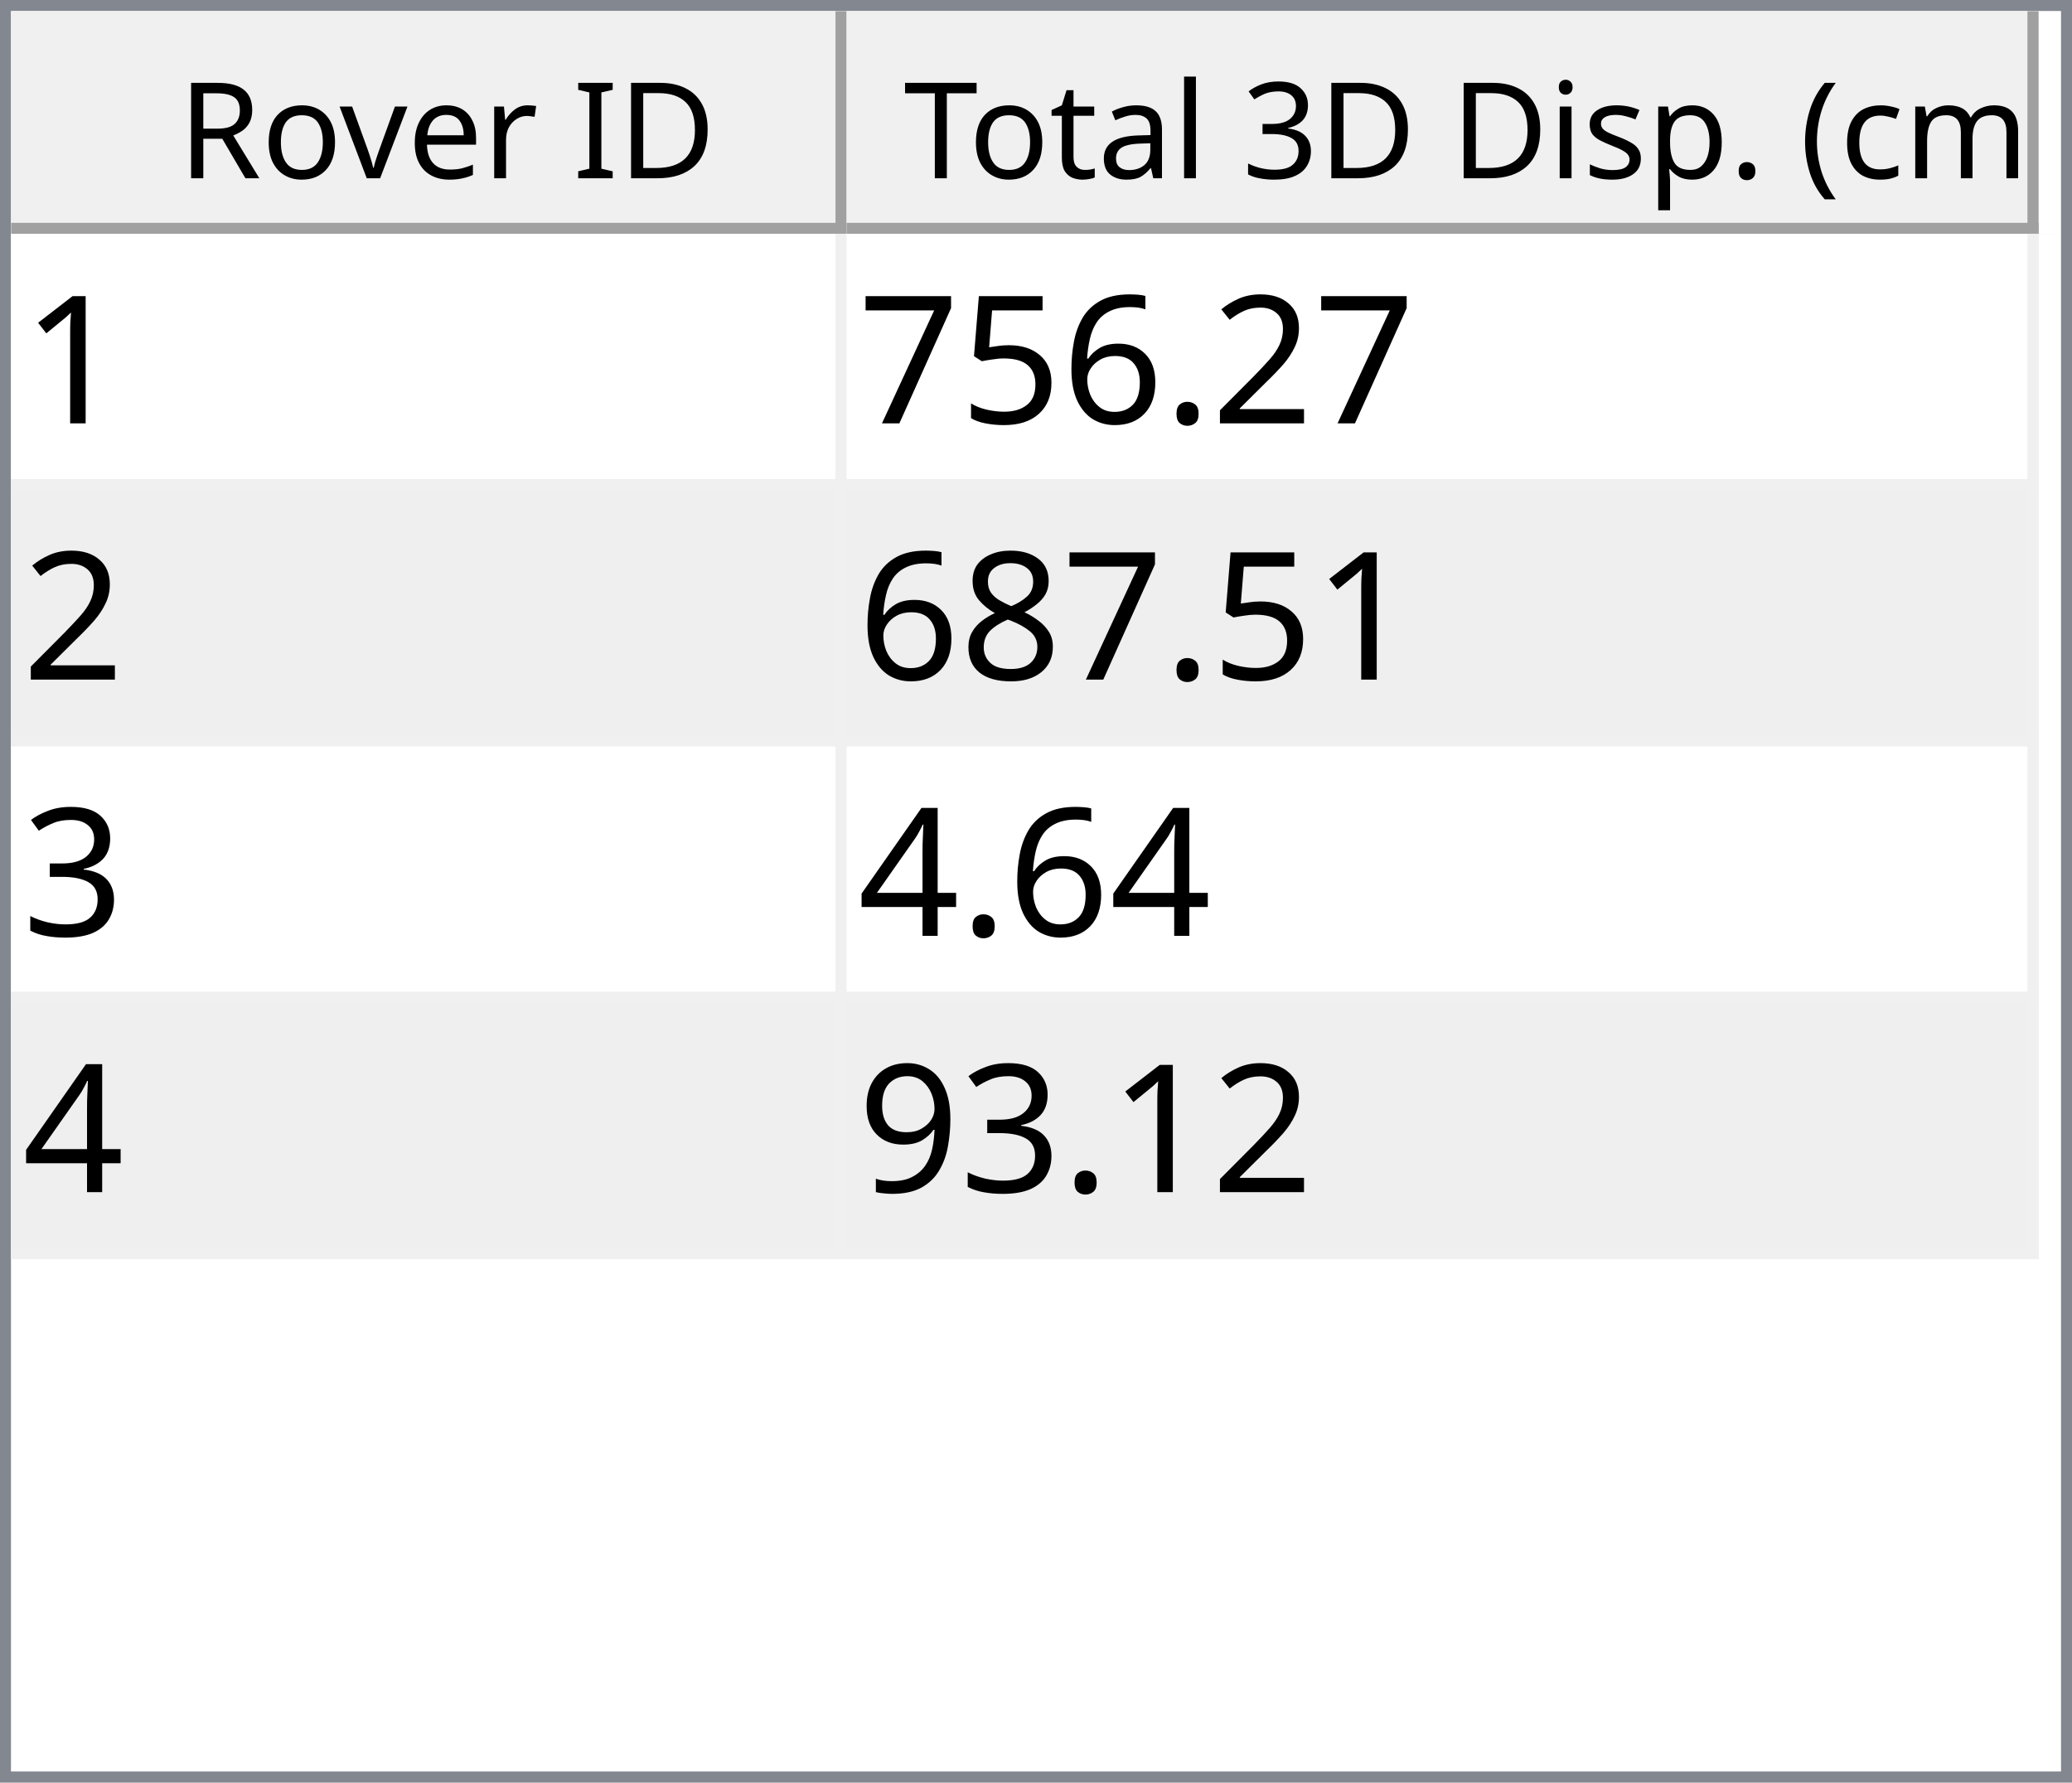
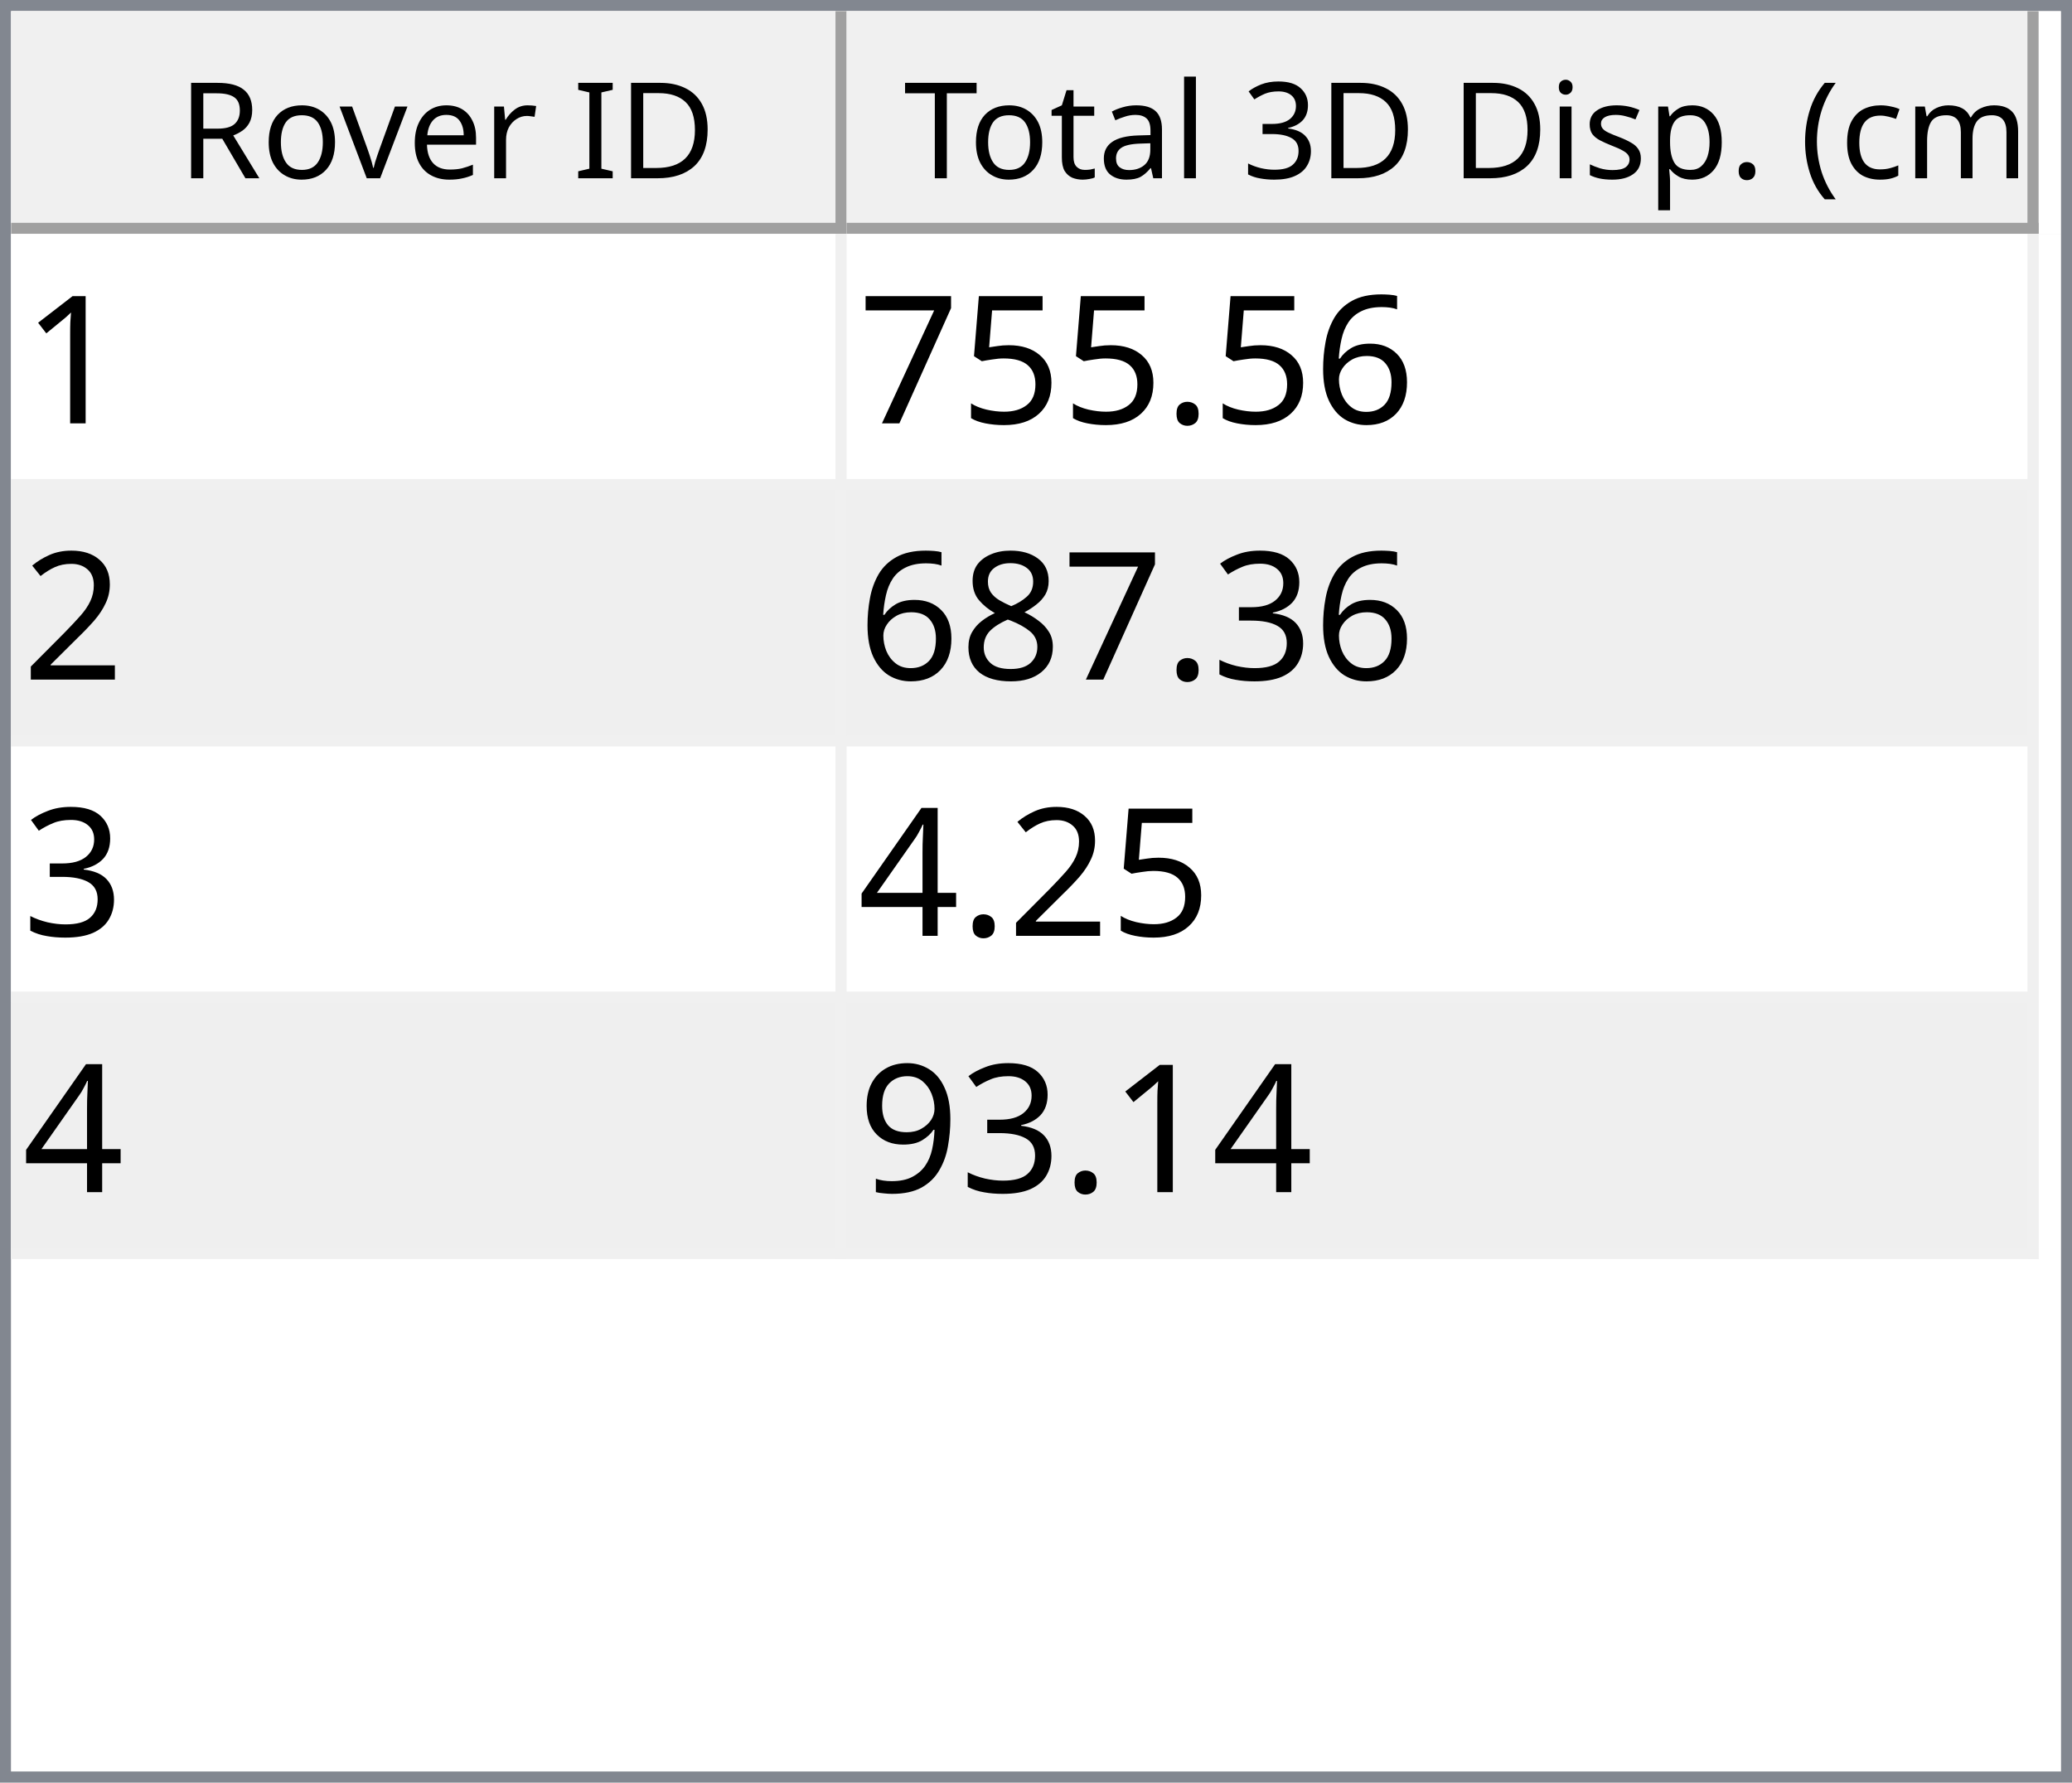
<svg xmlns="http://www.w3.org/2000/svg" style="fill-opacity:1; color-rendering:auto; color-interpolation:auto; text-rendering:auto; stroke:black; stroke-linecap:square; stroke-miterlimit:10; shape-rendering:auto; stroke-opacity:1; fill:black; stroke-dasharray:none; font-weight:normal; stroke-width:1; font-family:'Dialog'; font-style:normal; stroke-linejoin:miter; font-size:12px; stroke-dashoffset:0; image-rendering:auto;" width="186" height="160">
  <defs id="genericDefs" />
  <g>
    <defs id="defs1">
      <clipPath clipPathUnits="userSpaceOnUse" id="clipPath1">
        <path d="M0 0 L186 0 L186 160 L0 160 L0 0 Z" />
      </clipPath>
      <clipPath clipPathUnits="userSpaceOnUse" id="clipPath2">
        <path d="M0 0 L0 160 L186 160 L186 0 Z" />
      </clipPath>
      <clipPath clipPathUnits="userSpaceOnUse" id="clipPath3">
        <path d="M0 0 L0 20 L184 20 L184 0 Z" />
      </clipPath>
      <clipPath clipPathUnits="userSpaceOnUse" id="clipPath4">
        <path d="M0 0 L0 20 L75 20 L75 0 Z" />
      </clipPath>
      <clipPath clipPathUnits="userSpaceOnUse" id="clipPath5">
        <path d="M1 1 L1 19 L74 19 L74 1 Z" />
      </clipPath>
      <clipPath clipPathUnits="userSpaceOnUse" id="clipPath6">
        <path d="M0 0 L0 18 L73 18 L73 0 Z" />
      </clipPath>
      <clipPath clipPathUnits="userSpaceOnUse" id="clipPath7">
        <path d="M-0.5 -0.5 L-0.5 19.5 L74.5 19.5 L74.5 -0.5 Z" />
      </clipPath>
      <clipPath clipPathUnits="userSpaceOnUse" id="clipPath8">
        <path d="M0 0 L0 20 L107 20 L107 0 Z" />
      </clipPath>
      <clipPath clipPathUnits="userSpaceOnUse" id="clipPath9">
        <path d="M1 1 L1 19 L106 19 L106 1 Z" />
      </clipPath>
      <clipPath clipPathUnits="userSpaceOnUse" id="clipPath10">
        <path d="M0 0 L0 18 L105 18 L105 0 Z" />
      </clipPath>
      <clipPath clipPathUnits="userSpaceOnUse" id="clipPath11">
        <path d="M-0.5 -0.5 L-0.5 19.5 L106.5 19.5 L106.5 -0.5 Z" />
      </clipPath>
      <clipPath clipPathUnits="userSpaceOnUse" id="clipPath12">
        <path d="M0 0 L0 138 L184 138 L184 0 Z" />
      </clipPath>
      <clipPath clipPathUnits="userSpaceOnUse" id="clipPath13">
        <path d="M0 0 L0 92 L182 92 L182 0 Z" />
      </clipPath>
      <clipPath clipPathUnits="userSpaceOnUse" id="clipPath14">
        <path d="M-0.5 -0.5 L-0.5 91.5 L181.5 91.5 L181.5 -0.5 Z" />
      </clipPath>
      <clipPath clipPathUnits="userSpaceOnUse" id="clipPath15">
        <path d="M0 0 L0 22 L74 22 L74 0 Z" />
      </clipPath>
      <clipPath clipPathUnits="userSpaceOnUse" id="clipPath16">
        <path d="M0 0 L0 22 L106 22 L106 0 Z" />
      </clipPath>
      <font horiz-adv-x="64.551" id="font1">
        <font-face ascent="107.91" descent="25.098" units-per-em="100" style="font-style:normal; font-family:Segoe UI; font-weight:normal;" />
        <missing-glyph horiz-adv-x="64.551" d="M8.109 0 L8.109 68.266 L56.453 68.266 L56.453 0 L8.109 0 ZM15.328 7.234 L49.219 7.234 L49.219 61.031 L15.328 61.031 L15.328 7.234 Z" />
        <glyph unicode="D" horiz-adv-x="70.117" d="M9.188 0 L9.188 70.016 L28.516 70.016 Q65.531 70.016 65.531 35.891 Q65.531 19.672 55.25 9.836 Q44.969 0 27.734 0 L9.188 0 ZM17.391 62.594 L17.391 7.422 L27.828 7.422 Q41.609 7.422 49.273 14.797 Q56.938 22.172 56.938 35.688 Q56.938 62.594 28.328 62.594 L17.391 62.594 Z" />
        <glyph unicode="I" horiz-adv-x="26.611" d="M17.391 0 L9.188 0 L9.188 70.016 L17.391 70.016 L17.391 0 Z" />
        <glyph unicode=" " horiz-adv-x="27.393" d="" />
        <glyph unicode="r" horiz-adv-x="34.766" d="M34.188 41.891 Q32.078 43.5 28.125 43.5 Q23 43.5 19.555 38.672 Q16.109 33.844 16.109 25.484 L16.109 0 L8.109 0 L8.109 50 L16.109 50 L16.109 39.703 L16.312 39.703 Q18.016 44.969 21.531 47.922 Q25.047 50.875 29.391 50.875 Q32.516 50.875 34.188 50.203 L34.188 41.891 Z" />
        <glyph unicode="e" horiz-adv-x="52.295" d="M48.297 23 L12.984 23 Q13.188 14.656 17.484 10.109 Q21.781 5.562 29.297 5.562 Q37.75 5.562 44.828 11.141 L44.828 3.609 Q38.234 -1.172 27.391 -1.172 Q16.797 -1.172 10.742 5.641 Q4.688 12.453 4.688 24.812 Q4.688 36.469 11.305 43.82 Q17.922 51.172 27.734 51.172 Q37.547 51.172 42.922 44.828 Q48.297 38.484 48.297 27.203 L48.297 23 ZM40.094 29.781 Q40.047 36.719 36.75 40.578 Q33.453 44.438 27.594 44.438 Q21.922 44.438 17.969 40.383 Q14.016 36.328 13.094 29.781 L40.094 29.781 Z" />
        <glyph unicode="v" horiz-adv-x="47.9" d="M47.406 50 L27.484 0 L19.625 0 L0.688 50 L9.469 50 L22.172 13.672 Q23.578 9.672 23.922 6.688 L24.125 6.688 Q24.609 10.453 25.688 13.484 L38.969 50 L47.406 50 Z" />
        <glyph unicode="o" horiz-adv-x="58.594" d="M29 -1.172 Q17.922 -1.172 11.305 5.836 Q4.688 12.844 4.688 24.422 Q4.688 37.016 11.57 44.094 Q18.453 51.172 30.172 51.172 Q41.359 51.172 47.633 44.289 Q53.906 37.406 53.906 25.203 Q53.906 13.234 47.141 6.031 Q40.375 -1.172 29 -1.172 ZM29.594 44.438 Q21.875 44.438 17.383 39.188 Q12.891 33.938 12.891 24.703 Q12.891 15.828 17.43 10.695 Q21.969 5.562 29.594 5.562 Q37.359 5.562 41.531 10.594 Q45.703 15.625 45.703 24.906 Q45.703 34.281 41.531 39.359 Q37.359 44.438 29.594 44.438 Z" />
        <glyph unicode="R" horiz-adv-x="59.814" d="M59.375 0 L49.609 0 L37.891 19.625 Q36.281 22.359 34.766 24.289 Q33.25 26.219 31.664 27.438 Q30.078 28.656 28.25 29.219 Q26.422 29.781 24.125 29.781 L17.391 29.781 L17.391 0 L9.188 0 L9.188 70.016 L30.078 70.016 Q34.672 70.016 38.555 68.867 Q42.438 67.719 45.289 65.375 Q48.141 63.031 49.758 59.547 Q51.375 56.062 51.375 51.375 Q51.375 47.703 50.273 44.656 Q49.172 41.609 47.148 39.211 Q45.125 36.812 42.266 35.133 Q39.406 33.453 35.844 32.516 L35.844 32.328 Q37.594 31.547 38.891 30.547 Q40.188 29.547 41.359 28.18 Q42.531 26.812 43.68 25.078 Q44.828 23.344 46.234 21.047 L59.375 0 ZM17.391 62.594 L17.391 37.203 L28.516 37.203 Q31.594 37.203 34.203 38.133 Q36.812 39.062 38.719 40.797 Q40.625 42.531 41.703 45.047 Q42.781 47.562 42.781 50.688 Q42.781 56.297 39.141 59.445 Q35.5 62.594 28.609 62.594 L17.391 62.594 Z" />
        <glyph unicode=")" horiz-adv-x="30.176" d="M8.297 -15.922 L1.172 -15.922 Q16.406 2.344 16.406 26.812 Q16.406 51.469 1.078 70.016 L8.297 70.016 Q23.531 52.156 23.531 26.703 Q23.531 1.375 8.297 -15.922 Z" />
        <glyph unicode="m" horiz-adv-x="86.133" d="M79.109 0 L71.094 0 L71.094 28.719 Q71.094 37.016 68.531 40.727 Q65.969 44.438 59.906 44.438 Q54.781 44.438 51.195 39.75 Q47.609 35.062 47.609 28.516 L47.609 0 L39.594 0 L39.594 29.688 Q39.594 44.438 28.219 44.438 Q22.953 44.438 19.531 40.016 Q16.109 35.594 16.109 28.516 L16.109 0 L8.109 0 L8.109 50 L16.109 50 L16.109 42.094 L16.312 42.094 Q21.625 51.172 31.844 51.172 Q36.969 51.172 40.773 48.312 Q44.578 45.453 46 40.828 Q51.562 51.172 62.594 51.172 Q79.109 51.172 79.109 30.812 L79.109 0 Z" />
        <glyph unicode="c" horiz-adv-x="46.191" d="M42.188 2.297 Q36.422 -1.172 28.516 -1.172 Q17.828 -1.172 11.258 5.789 Q4.688 12.75 4.688 23.828 Q4.688 36.188 11.766 43.68 Q18.844 51.172 30.672 51.172 Q37.25 51.172 42.281 48.734 L42.281 40.531 Q36.719 44.438 30.375 44.438 Q22.703 44.438 17.797 38.945 Q12.891 33.453 12.891 24.516 Q12.891 15.719 17.508 10.641 Q22.125 5.562 29.891 5.562 Q36.422 5.562 42.188 9.906 L42.188 2.297 Z" />
        <glyph unicode="(" horiz-adv-x="30.176" d="M29.109 -15.922 L21.969 -15.922 Q6.844 1.375 6.844 26.703 Q6.844 52.156 21.969 70.016 L29.203 70.016 Q13.875 51.469 13.875 26.812 Q13.875 2.344 29.109 -15.922 Z" />
        <glyph unicode="." horiz-adv-x="21.68" d="M10.891 -1.078 Q8.641 -1.078 7.055 0.539 Q5.469 2.156 5.469 4.391 Q5.469 6.641 7.055 8.273 Q8.641 9.906 10.891 9.906 Q13.188 9.906 14.797 8.273 Q16.406 6.641 16.406 4.391 Q16.406 2.156 14.797 0.539 Q13.188 -1.078 10.891 -1.078 Z" />
        <glyph unicode="p" horiz-adv-x="58.789" d="M16.312 7.234 L16.109 7.234 L16.109 -23 L8.109 -23 L8.109 50 L16.109 50 L16.109 41.219 L16.312 41.219 Q22.219 51.172 33.594 51.172 Q43.266 51.172 48.688 44.461 Q54.109 37.75 54.109 26.469 Q54.109 13.922 48 6.375 Q41.891 -1.172 31.297 -1.172 Q21.578 -1.172 16.312 7.234 ZM16.109 27.391 L16.109 20.406 Q16.109 14.203 20.141 9.883 Q24.172 5.562 30.375 5.562 Q37.641 5.562 41.773 11.133 Q45.906 16.703 45.906 26.609 Q45.906 34.969 42.047 39.703 Q38.188 44.438 31.594 44.438 Q24.609 44.438 20.359 39.578 Q16.109 34.719 16.109 27.391 Z" />
        <glyph unicode="s" horiz-adv-x="42.432" d="M5.078 1.812 L5.078 10.406 Q11.625 5.562 19.484 5.562 Q30.031 5.562 30.031 12.594 Q30.031 14.594 29.125 15.992 Q28.219 17.391 26.68 18.461 Q25.141 19.531 23.07 20.383 Q21 21.234 18.609 22.172 Q15.281 23.484 12.766 24.828 Q10.25 26.172 8.57 27.859 Q6.891 29.547 6.031 31.695 Q5.172 33.844 5.172 36.719 Q5.172 40.234 6.789 42.945 Q8.406 45.656 11.086 47.484 Q13.766 49.312 17.211 50.242 Q20.656 51.172 24.312 51.172 Q30.812 51.172 35.938 48.922 L35.938 40.828 Q30.422 44.438 23.25 44.438 Q21 44.438 19.195 43.922 Q17.391 43.406 16.094 42.477 Q14.797 41.547 14.086 40.258 Q13.375 38.969 13.375 37.406 Q13.375 35.453 14.086 34.133 Q14.797 32.812 16.164 31.789 Q17.531 30.766 19.484 29.938 Q21.438 29.109 23.922 28.125 Q27.25 26.859 29.883 25.516 Q32.516 24.172 34.375 22.484 Q36.234 20.797 37.234 18.602 Q38.234 16.406 38.234 13.375 Q38.234 9.672 36.602 6.938 Q34.969 4.203 32.234 2.398 Q29.5 0.594 25.93 -0.289 Q22.359 -1.172 18.453 -1.172 Q10.75 -1.172 5.078 1.812 Z" />
        <glyph unicode="i" horiz-adv-x="24.219" d="M12.203 62.703 Q10.062 62.703 8.547 64.164 Q7.031 65.625 7.031 67.875 Q7.031 70.125 8.547 71.609 Q10.062 73.094 12.203 73.094 Q14.406 73.094 15.945 71.609 Q17.484 70.125 17.484 67.875 Q17.484 65.719 15.945 64.211 Q14.406 62.703 12.203 62.703 ZM16.109 0 L8.109 0 L8.109 50 L16.109 50 L16.109 0 Z" />
        <glyph unicode="3" horiz-adv-x="53.906" d="M46.531 19.828 Q46.531 15.094 44.75 11.211 Q42.969 7.328 39.719 4.57 Q36.469 1.812 31.93 0.297 Q27.391 -1.219 21.922 -1.219 Q11.922 -1.219 6 2.594 L6 11.188 Q13.094 5.609 22.219 5.609 Q25.875 5.609 28.828 6.539 Q31.781 7.469 33.906 9.227 Q36.031 10.984 37.18 13.477 Q38.328 15.969 38.328 19.094 Q38.328 32.812 18.797 32.812 L12.984 32.812 L12.984 39.594 L18.5 39.594 Q35.797 39.594 35.797 52.484 Q35.797 64.406 22.609 64.406 Q15.188 64.406 8.688 59.422 L8.688 67.188 Q15.375 71.188 24.609 71.188 Q29 71.188 32.57 69.969 Q36.141 68.75 38.68 66.555 Q41.219 64.359 42.609 61.281 Q44 58.203 44 54.5 Q44 40.672 30.031 36.719 L30.031 36.531 Q33.594 36.141 36.625 34.797 Q39.656 33.453 41.852 31.305 Q44.047 29.156 45.289 26.25 Q46.531 23.344 46.531 19.828 Z" />
        <glyph unicode="l" horiz-adv-x="24.219" d="M16.109 0 L8.109 0 L8.109 74.031 L16.109 74.031 L16.109 0 Z" />
        <glyph unicode="a" horiz-adv-x="50.879" d="M43.891 0 L35.891 0 L35.891 7.812 L35.688 7.812 Q30.469 -1.172 20.312 -1.172 Q12.844 -1.172 8.617 2.781 Q4.391 6.734 4.391 13.281 Q4.391 27.297 20.906 29.594 L35.891 31.688 Q35.891 44.438 25.594 44.438 Q16.547 44.438 9.281 38.281 L9.281 46.484 Q16.656 51.172 26.266 51.172 Q43.891 51.172 43.891 32.516 L43.891 0 ZM35.891 25.297 L23.828 23.641 Q18.266 22.859 15.43 20.875 Q12.594 18.891 12.594 13.875 Q12.594 10.203 15.211 7.883 Q17.828 5.562 22.172 5.562 Q28.125 5.562 32.008 9.742 Q35.891 13.922 35.891 20.312 L35.891 25.297 Z" />
        <glyph unicode="t" horiz-adv-x="33.887" d="M31.297 0.484 Q28.469 -1.078 23.828 -1.078 Q10.688 -1.078 10.688 13.578 L10.688 43.172 L2.094 43.172 L2.094 50 L10.688 50 L10.688 62.203 L18.703 64.797 L18.703 50 L31.297 50 L31.297 43.172 L18.703 43.172 L18.703 14.984 Q18.703 9.969 20.414 7.82 Q22.125 5.672 26.078 5.672 Q29.109 5.672 31.297 7.328 L31.297 0.484 Z" />
        <glyph unicode="T" horiz-adv-x="52.393" d="M50.594 62.594 L30.375 62.594 L30.375 0 L22.172 0 L22.172 62.594 L2 62.594 L2 70.016 L50.594 70.016 L50.594 62.594 Z" />
      </font>
      <font horiz-adv-x="75.0" id="font2">
        <font-face ascent="100.537" descent="21.973" units-per-em="100" style="font-style:normal; font-family:sans-serif; font-weight:normal;" />
        <missing-glyph horiz-adv-x="75.0" d="M12.5 0 L12.5 62.5 L62.5 62.5 L62.5 0 L12.5 0 ZM14.062 1.562 L60.938 1.562 L60.938 60.938 L14.062 60.938 L14.062 1.562 Z" />
        <glyph unicode="1" horiz-adv-x="55.615" d="M37.25 0 L28.469 0 L28.469 56 Q25.297 52.984 20.141 49.953 Q14.984 46.922 10.891 45.406 L10.891 53.906 Q18.266 57.375 23.781 62.305 Q29.297 67.234 31.594 71.875 L37.25 71.875 L37.25 0 Z" />
-         <glyph unicode="2" horiz-adv-x="55.615" d="M50.344 8.453 L50.344 0 L3.031 0 Q2.938 3.172 4.047 6.109 Q5.859 10.938 9.836 15.625 Q13.812 20.312 21.344 26.469 Q33.016 36.031 37.117 41.625 Q41.219 47.219 41.219 52.203 Q41.219 57.422 37.477 61.008 Q33.734 64.594 27.734 64.594 Q21.391 64.594 17.578 60.789 Q13.766 56.984 13.719 50.25 L4.688 51.172 Q5.609 61.281 11.664 66.578 Q17.719 71.875 27.938 71.875 Q38.234 71.875 44.242 66.164 Q50.25 60.453 50.25 52 Q50.25 47.703 48.492 43.555 Q46.734 39.406 42.656 34.812 Q38.578 30.219 29.109 22.219 Q21.188 15.578 18.945 13.211 Q16.703 10.844 15.234 8.453 L50.344 8.453 Z" />
+         <glyph unicode="6" horiz-adv-x="55.615" d="M49.75 54.047 L41.016 53.375 Q39.844 58.547 37.703 60.891 Q34.125 64.656 28.906 64.656 Q24.703 64.656 21.531 62.312 Q17.391 59.281 14.992 53.469 Q12.594 47.656 12.5 36.922 Q15.672 41.75 20.266 44.094 Q24.859 46.438 29.891 46.438 Q38.672 46.438 44.852 39.969 Q51.031 33.5 51.031 23.25 Q51.031 16.5 48.125 10.719 Q45.219 4.938 40.141 1.859 Q35.062 -1.219 28.609 -1.219 Q17.625 -1.219 10.695 6.859 Q3.766 14.938 3.766 33.5 Q3.766 54.25 11.422 63.672 Q18.109 71.875 29.438 71.875 Q37.891 71.875 43.289 67.141 Q48.688 62.406 49.75 54.047 ZM13.875 23.188 Q13.875 18.656 15.797 14.508 Q17.719 10.359 21.188 8.18 Q24.656 6 28.469 6 Q34.031 6 38.039 10.492 Q42.047 14.984 42.047 22.703 Q42.047 30.125 38.086 34.398 Q34.125 38.672 28.125 38.672 Q22.172 38.672 18.023 34.398 Q13.875 30.125 13.875 23.188 Z" />
        <glyph unicode="." horiz-adv-x="27.783" d="M9.078 0 L9.078 10.016 L19.094 10.016 L19.094 0 L9.078 0 Z" />
-         <glyph unicode="6" horiz-adv-x="55.615" d="M49.75 54.047 L41.016 53.375 Q39.844 58.547 37.703 60.891 Q34.125 64.656 28.906 64.656 Q24.703 64.656 21.531 62.312 Q17.391 59.281 14.992 53.469 Q12.594 47.656 12.5 36.922 Q15.672 41.75 20.266 44.094 Q24.859 46.438 29.891 46.438 Q38.672 46.438 44.852 39.969 Q51.031 33.5 51.031 23.25 Q51.031 16.5 48.125 10.719 Q45.219 4.938 40.141 1.859 Q35.062 -1.219 28.609 -1.219 Q17.625 -1.219 10.695 6.859 Q3.766 14.938 3.766 33.5 Q3.766 54.25 11.422 63.672 Q18.109 71.875 29.438 71.875 Q37.891 71.875 43.289 67.141 Q48.688 62.406 49.75 54.047 ZM13.875 23.188 Q13.875 18.656 15.797 14.508 Q17.719 10.359 21.188 8.18 Q24.656 6 28.469 6 Q34.031 6 38.039 10.492 Q42.047 14.984 42.047 22.703 Q42.047 30.125 38.086 34.398 Q34.125 38.672 28.125 38.672 Q22.172 38.672 18.023 34.398 Q13.875 30.125 13.875 23.188 Z" />
        <glyph unicode="5" horiz-adv-x="55.615" d="M4.156 18.75 L13.375 19.531 Q14.406 12.797 18.141 9.398 Q21.875 6 27.156 6 Q33.5 6 37.891 10.789 Q42.281 15.578 42.281 23.484 Q42.281 31 38.062 35.352 Q33.844 39.703 27 39.703 Q22.75 39.703 19.336 37.773 Q15.922 35.844 13.969 32.766 L5.719 33.844 L12.641 70.609 L48.25 70.609 L48.25 62.203 L19.672 62.203 L15.828 42.969 Q22.266 47.469 29.344 47.469 Q38.719 47.469 45.164 40.969 Q51.609 34.469 51.609 24.266 Q51.609 14.547 45.953 7.469 Q39.062 -1.219 27.156 -1.219 Q17.391 -1.219 11.211 4.25 Q5.031 9.719 4.156 18.75 Z" />
        <glyph unicode="7" horiz-adv-x="55.615" d="M4.734 62.203 L4.734 70.656 L51.078 70.656 L51.078 63.812 Q44.234 56.547 37.523 44.484 Q30.812 32.422 27.156 19.672 Q24.516 10.688 23.781 0 L14.75 0 Q14.891 8.453 18.062 20.414 Q21.234 32.375 27.172 43.484 Q33.109 54.594 39.797 62.203 L4.734 62.203 Z" />
+         <glyph unicode="2" horiz-adv-x="55.615" d="M50.344 8.453 L50.344 0 L3.031 0 Q2.938 3.172 4.047 6.109 Q5.859 10.938 9.836 15.625 Q13.812 20.312 21.344 26.469 Q33.016 36.031 37.117 41.625 Q41.219 47.219 41.219 52.203 Q41.219 57.422 37.477 61.008 Q33.734 64.594 27.734 64.594 Q21.391 64.594 17.578 60.789 Q13.766 56.984 13.719 50.25 L4.688 51.172 Q5.609 61.281 11.664 66.578 Q17.719 71.875 27.938 71.875 Q38.234 71.875 44.242 66.164 Q50.25 60.453 50.25 52 Q50.25 47.703 48.492 43.555 Q46.734 39.406 42.656 34.812 Q38.578 30.219 29.109 22.219 Q21.188 15.578 18.945 13.211 Q16.703 10.844 15.234 8.453 L50.344 8.453 Z" />
+         <glyph unicode="3" horiz-adv-x="55.615" d="M4.203 18.891 L12.984 20.062 Q14.5 12.594 18.141 9.297 Q21.781 6 27 6 Q33.203 6 37.477 10.297 Q41.75 14.594 41.75 20.953 Q41.75 27 37.797 30.93 Q33.844 34.859 27.734 34.859 Q25.25 34.859 21.531 33.891 L22.516 41.609 Q23.391 41.5 23.922 41.5 Q29.547 41.5 34.039 44.43 Q38.531 47.359 38.531 53.469 Q38.531 58.297 35.258 61.477 Q31.984 64.656 26.812 64.656 Q21.688 64.656 18.266 61.43 Q14.844 58.203 13.875 51.766 L5.078 53.328 Q6.688 62.156 12.398 67.016 Q18.109 71.875 26.609 71.875 Q32.469 71.875 37.398 69.359 Q42.328 66.844 44.945 62.5 Q47.562 58.156 47.562 53.266 Q47.562 48.641 45.07 44.828 Q42.578 41.016 37.703 38.766 Q44.047 37.312 47.562 32.695 Q51.078 28.078 51.078 21.141 Q51.078 11.766 44.242 5.25 Q37.406 -1.266 26.953 -1.266 Q17.531 -1.266 11.305 4.352 Q5.078 9.969 4.203 18.891 Z" />
        <glyph unicode="8" horiz-adv-x="55.615" d="M17.672 38.812 Q12.203 40.828 9.57 44.539 Q6.938 48.25 6.938 53.422 Q6.938 61.234 12.555 66.555 Q18.172 71.875 27.484 71.875 Q36.859 71.875 42.578 66.43 Q48.297 60.984 48.297 53.172 Q48.297 48.188 45.68 44.508 Q43.062 40.828 37.75 38.812 Q44.344 36.672 47.781 31.883 Q51.219 27.094 51.219 20.453 Q51.219 11.281 44.727 5.031 Q38.234 -1.219 27.641 -1.219 Q17.047 -1.219 10.547 5.055 Q4.047 11.328 4.047 20.703 Q4.047 27.688 7.594 32.398 Q11.141 37.109 17.672 38.812 ZM15.922 53.719 Q15.922 48.641 19.195 45.414 Q22.469 42.188 27.688 42.188 Q32.766 42.188 36.016 45.383 Q39.266 48.578 39.266 53.219 Q39.266 58.062 35.914 61.359 Q32.562 64.656 27.594 64.656 Q22.562 64.656 19.242 61.43 Q15.922 58.203 15.922 53.719 ZM13.094 20.656 Q13.094 16.891 14.875 13.375 Q16.656 9.859 20.172 7.93 Q23.688 6 27.734 6 Q34.031 6 38.133 10.055 Q42.234 14.109 42.234 20.359 Q42.234 26.703 38.016 30.859 Q33.797 35.016 27.438 35.016 Q21.234 35.016 17.164 30.914 Q13.094 26.812 13.094 20.656 Z" />
-         <glyph unicode="3" horiz-adv-x="55.615" d="M4.203 18.891 L12.984 20.062 Q14.5 12.594 18.141 9.297 Q21.781 6 27 6 Q33.203 6 37.477 10.297 Q41.75 14.594 41.75 20.953 Q41.75 27 37.797 30.93 Q33.844 34.859 27.734 34.859 Q25.25 34.859 21.531 33.891 L22.516 41.609 Q23.391 41.5 23.922 41.5 Q29.547 41.5 34.039 44.43 Q38.531 47.359 38.531 53.469 Q38.531 58.297 35.258 61.477 Q31.984 64.656 26.812 64.656 Q21.688 64.656 18.266 61.43 Q14.844 58.203 13.875 51.766 L5.078 53.328 Q6.688 62.156 12.398 67.016 Q18.109 71.875 26.609 71.875 Q32.469 71.875 37.398 69.359 Q42.328 66.844 44.945 62.5 Q47.562 58.156 47.562 53.266 Q47.562 48.641 45.07 44.828 Q42.578 41.016 37.703 38.766 Q44.047 37.312 47.562 32.695 Q51.078 28.078 51.078 21.141 Q51.078 11.766 44.242 5.25 Q37.406 -1.266 26.953 -1.266 Q17.531 -1.266 11.305 4.352 Q5.078 9.969 4.203 18.891 Z" />
        <glyph unicode="4" horiz-adv-x="55.615" d="M32.328 0 L32.328 17.141 L1.266 17.141 L1.266 25.203 L33.938 71.578 L41.109 71.578 L41.109 25.203 L50.781 25.203 L50.781 17.141 L41.109 17.141 L41.109 0 L32.328 0 ZM32.328 25.203 L32.328 57.469 L9.906 25.203 L32.328 25.203 Z" />
        <glyph unicode="9" horiz-adv-x="55.615" d="M5.469 16.547 L13.922 17.328 Q14.984 11.375 18.016 8.688 Q21.047 6 25.781 6 Q29.828 6 32.883 7.859 Q35.938 9.719 37.891 12.82 Q39.844 15.922 41.164 21.195 Q42.484 26.469 42.484 31.938 Q42.484 32.516 42.438 33.688 Q39.797 29.5 35.234 26.883 Q30.672 24.266 25.344 24.266 Q16.453 24.266 10.305 30.711 Q4.156 37.156 4.156 47.703 Q4.156 58.594 10.578 65.234 Q17 71.875 26.656 71.875 Q33.641 71.875 39.43 68.117 Q45.219 64.359 48.219 57.398 Q51.219 50.438 51.219 37.25 Q51.219 23.531 48.242 15.406 Q45.266 7.281 39.383 3.031 Q33.5 -1.219 25.594 -1.219 Q17.188 -1.219 11.867 3.445 Q6.547 8.109 5.469 16.547 ZM41.453 48.141 Q41.453 55.719 37.43 60.156 Q33.406 64.594 27.734 64.594 Q21.875 64.594 17.531 59.812 Q13.188 55.031 13.188 47.406 Q13.188 40.578 17.312 36.305 Q21.438 32.031 27.484 32.031 Q33.594 32.031 37.523 36.305 Q41.453 40.578 41.453 48.141 Z" />
      </font>
    </defs>
    <g style="fill:white; stroke:white;">
      <rect x="0" y="0" width="186" style="clip-path:url(#clipPath1); stroke:none;" height="160" />
    </g>
    <g style="fill:white; text-rendering:optimizeSpeed; color-rendering:optimizeSpeed; image-rendering:optimizeSpeed; shape-rendering:crispEdges; stroke:white; color-interpolation:sRGB;">
      <rect x="0" width="186" height="160" y="0" style="stroke:none;" />
      <path style="stroke:none;" d="M0 160 L186 160 L186 0 L0 0 Z" />
    </g>
    <g style="fill:rgb(240,240,240); font-family:'Segoe UI'; stroke:rgb(240,240,240);">
      <rect x="0" y="0" width="186" style="clip-path:url(#clipPath2); stroke:none;" height="160" />
    </g>
    <g style="fill:rgb(130,135,144); font-family:'Segoe UI'; stroke:rgb(130,135,144);">
      <path d="M0 0 L186 0 L186 160 L0 160 L0 0 ZM1 1 L185 1 L185 159 L1 159 L1 1 Z" style="fill-rule:evenodd; clip-path:url(#clipPath2); stroke:none;" />
    </g>
    <g style="fill:white; font-family:'Segoe UI'; stroke:white;" transform="translate(1,1)">
      <rect x="0" y="0" width="184" style="clip-path:url(#clipPath3); stroke:none;" height="20" />
    </g>
    <g style="fill:rgb(240,240,240); font-family:'Segoe UI'; stroke:rgb(240,240,240);" transform="translate(1,1)">
      <rect x="0" y="0" width="75" style="clip-path:url(#clipPath4); stroke:none;" height="20" />
    </g>
    <g style="font-family:'Segoe UI';" transform="translate(2,2)">
      <text x="14" xml:space="preserve" y="14" style="clip-path:url(#clipPath6); stroke:none;">Rover ID</text>
    </g>
    <g style="fill:rgb(160,160,160); font-family:'Segoe UI'; stroke:rgb(160,160,160); stroke-linejoin:bevel;" transform="translate(1.5,1.5)">
      <line x1="74" x2="74" y1="0" style="fill:none; clip-path:url(#clipPath7);" y2="19" />
    </g>
    <g style="fill:rgb(160,160,160); font-family:'Segoe UI'; stroke:rgb(160,160,160); stroke-linejoin:bevel;" transform="matrix(1,0,0,1,1,1) translate(0.5,0.5)">
      <line x1="0" x2="74" y1="19" style="fill:none; clip-path:url(#clipPath7);" y2="19" />
    </g>
    <g style="fill:rgb(240,240,240); font-family:'Segoe UI'; stroke:rgb(240,240,240);" transform="translate(76,1)">
      <rect x="0" y="0" width="107" style="clip-path:url(#clipPath8); stroke:none;" height="20" />
    </g>
    <g style="font-family:'Segoe UI';" transform="translate(77,2)">
      <text x="1" xml:space="preserve" y="14" style="clip-path:url(#clipPath10); stroke:none;"> Total 3D Disp. (cm)</text>
    </g>
    <g style="fill:rgb(160,160,160); font-family:'Segoe UI'; stroke:rgb(160,160,160); stroke-linejoin:bevel;" transform="translate(76.5,1.5)">
      <line x1="106" x2="106" y1="0" style="fill:none; clip-path:url(#clipPath11);" y2="19" />
    </g>
    <g style="fill:rgb(160,160,160); font-family:'Segoe UI'; stroke:rgb(160,160,160); stroke-linejoin:bevel;" transform="matrix(1,0,0,1,76,1) translate(0.5,0.5)">
      <line x1="0" x2="106" y1="19" style="fill:none; clip-path:url(#clipPath11);" y2="19" />
    </g>
    <g style="fill:white; font-family:'Segoe UI'; stroke:white;" transform="translate(1,21)">
      <rect x="0" y="0" width="184" style="clip-path:url(#clipPath12); stroke:none;" height="138" />
    </g>
    <g style="fill:rgb(240,240,240); font-size:16px; font-family:sans-serif; stroke:rgb(240,240,240);" transform="translate(1,21)">
      <rect x="0" y="0" width="182" style="clip-path:url(#clipPath13); stroke:none;" height="92" />
      <line transform="translate(0.5,0.5)" x1="0" x2="181" y1="22" style="clip-path:url(#clipPath14); fill:none; stroke-linejoin:bevel;" y2="22" />
    </g>
    <g transform="matrix(1,0,0,1,1,21) translate(0.5,0.5)" style="fill:rgb(240,240,240); font-size:16px; font-family:sans-serif; stroke:rgb(240,240,240); stroke-linejoin:bevel;">
      <line x1="0" x2="181" y1="45" style="fill:none; clip-path:url(#clipPath14);" y2="45" />
    </g>
    <g transform="matrix(1,0,0,1,1,21) translate(0.5,0.5)" style="fill:rgb(240,240,240); font-size:16px; font-family:sans-serif; stroke:rgb(240,240,240); stroke-linejoin:bevel;">
      <line x1="0" x2="181" y1="68" style="fill:none; clip-path:url(#clipPath14);" y2="68" />
    </g>
    <g transform="matrix(1,0,0,1,1,21) translate(0.5,0.5)" style="fill:rgb(240,240,240); font-size:16px; font-family:sans-serif; stroke:rgb(240,240,240); stroke-linejoin:bevel;">
      <line x1="0" x2="181" y1="91" style="fill:none; clip-path:url(#clipPath14);" y2="91" />
    </g>
    <g transform="matrix(1,0,0,1,1,21) translate(0.5,0.5)" style="fill:rgb(240,240,240); font-size:16px; font-family:sans-serif; stroke:rgb(240,240,240); stroke-linejoin:bevel;">
      <line x1="74" x2="74" y1="0" style="fill:none; clip-path:url(#clipPath14);" y2="91" />
    </g>
    <g transform="matrix(1,0,0,1,1,21) translate(0.5,0.5)" style="fill:rgb(240,240,240); font-size:16px; font-family:sans-serif; stroke:rgb(240,240,240); stroke-linejoin:bevel;">
      <line x1="181" x2="181" y1="0" style="fill:none; clip-path:url(#clipPath14);" y2="91" />
    </g>
    <g style="fill:white; font-size:16px; font-family:sans-serif; stroke:white;" transform="matrix(1,0,0,1,1,21)">
      <rect x="0" y="0" width="74" style="clip-path:url(#clipPath15); stroke:none;" height="22" />
      <text x="1" y="17" style="fill:black; clip-path:url(#clipPath15); stroke:none;" xml:space="preserve">1</text>
    </g>
    <g style="fill:white; font-size:16px; font-family:sans-serif; stroke:white;" transform="matrix(1,0,0,1,1,21) translate(75,0)">
      <rect x="0" y="0" width="106" style="clip-path:url(#clipPath16); stroke:none;" height="22" />
-       <text x="1" y="17" style="fill:black; clip-path:url(#clipPath16); stroke:none;" xml:space="preserve">756.27</text>
+       <text x="1" y="17" style="fill:black; clip-path:url(#clipPath16); stroke:none;" xml:space="preserve">755.56</text>
    </g>
    <g style="fill:rgb(239,239,239); font-size:16px; font-family:sans-serif; stroke:rgb(239,239,239);" transform="matrix(1,0,0,1,1,21) translate(0,23)">
      <rect x="0" y="0" width="74" style="clip-path:url(#clipPath15); stroke:none;" height="22" />
      <text x="1" y="17" style="fill:black; clip-path:url(#clipPath15); stroke:none;" xml:space="preserve">2</text>
    </g>
    <g style="fill:rgb(239,239,239); font-size:16px; font-family:sans-serif; stroke:rgb(239,239,239);" transform="matrix(1,0,0,1,1,21) translate(75,23)">
      <rect x="0" y="0" width="106" style="clip-path:url(#clipPath16); stroke:none;" height="22" />
-       <text x="1" y="17" style="fill:black; clip-path:url(#clipPath16); stroke:none;" xml:space="preserve">687.51</text>
+       <text x="1" y="17" style="fill:black; clip-path:url(#clipPath16); stroke:none;" xml:space="preserve">687.36</text>
    </g>
    <g style="fill:white; font-size:16px; font-family:sans-serif; stroke:white;" transform="matrix(1,0,0,1,1,21) translate(0,46)">
      <rect x="0" y="0" width="74" style="clip-path:url(#clipPath15); stroke:none;" height="22" />
      <text x="1" y="17" style="fill:black; clip-path:url(#clipPath15); stroke:none;" xml:space="preserve">3</text>
    </g>
    <g style="fill:white; font-size:16px; font-family:sans-serif; stroke:white;" transform="matrix(1,0,0,1,1,21) translate(75,46)">
      <rect x="0" y="0" width="106" style="clip-path:url(#clipPath16); stroke:none;" height="22" />
-       <text x="1" y="17" style="fill:black; clip-path:url(#clipPath16); stroke:none;" xml:space="preserve">4.64</text>
+       <text x="1" y="17" style="fill:black; clip-path:url(#clipPath16); stroke:none;" xml:space="preserve">4.25</text>
    </g>
    <g style="fill:rgb(239,239,239); font-size:16px; font-family:sans-serif; stroke:rgb(239,239,239);" transform="matrix(1,0,0,1,1,21) translate(0,69)">
      <rect x="0" y="0" width="74" style="clip-path:url(#clipPath15); stroke:none;" height="22" />
      <text x="1" y="17" style="fill:black; clip-path:url(#clipPath15); stroke:none;" xml:space="preserve">4</text>
    </g>
    <g style="fill:rgb(239,239,239); font-size:16px; font-family:sans-serif; stroke:rgb(239,239,239);" transform="matrix(1,0,0,1,1,21) translate(75,69)">
      <rect x="0" y="0" width="106" style="clip-path:url(#clipPath16); stroke:none;" height="22" />
-       <text x="1" y="17" style="fill:black; clip-path:url(#clipPath16); stroke:none;" xml:space="preserve">93.12</text>
+       <text x="1" y="17" style="fill:black; clip-path:url(#clipPath16); stroke:none;" xml:space="preserve">93.14</text>
    </g>
  </g>
</svg>
